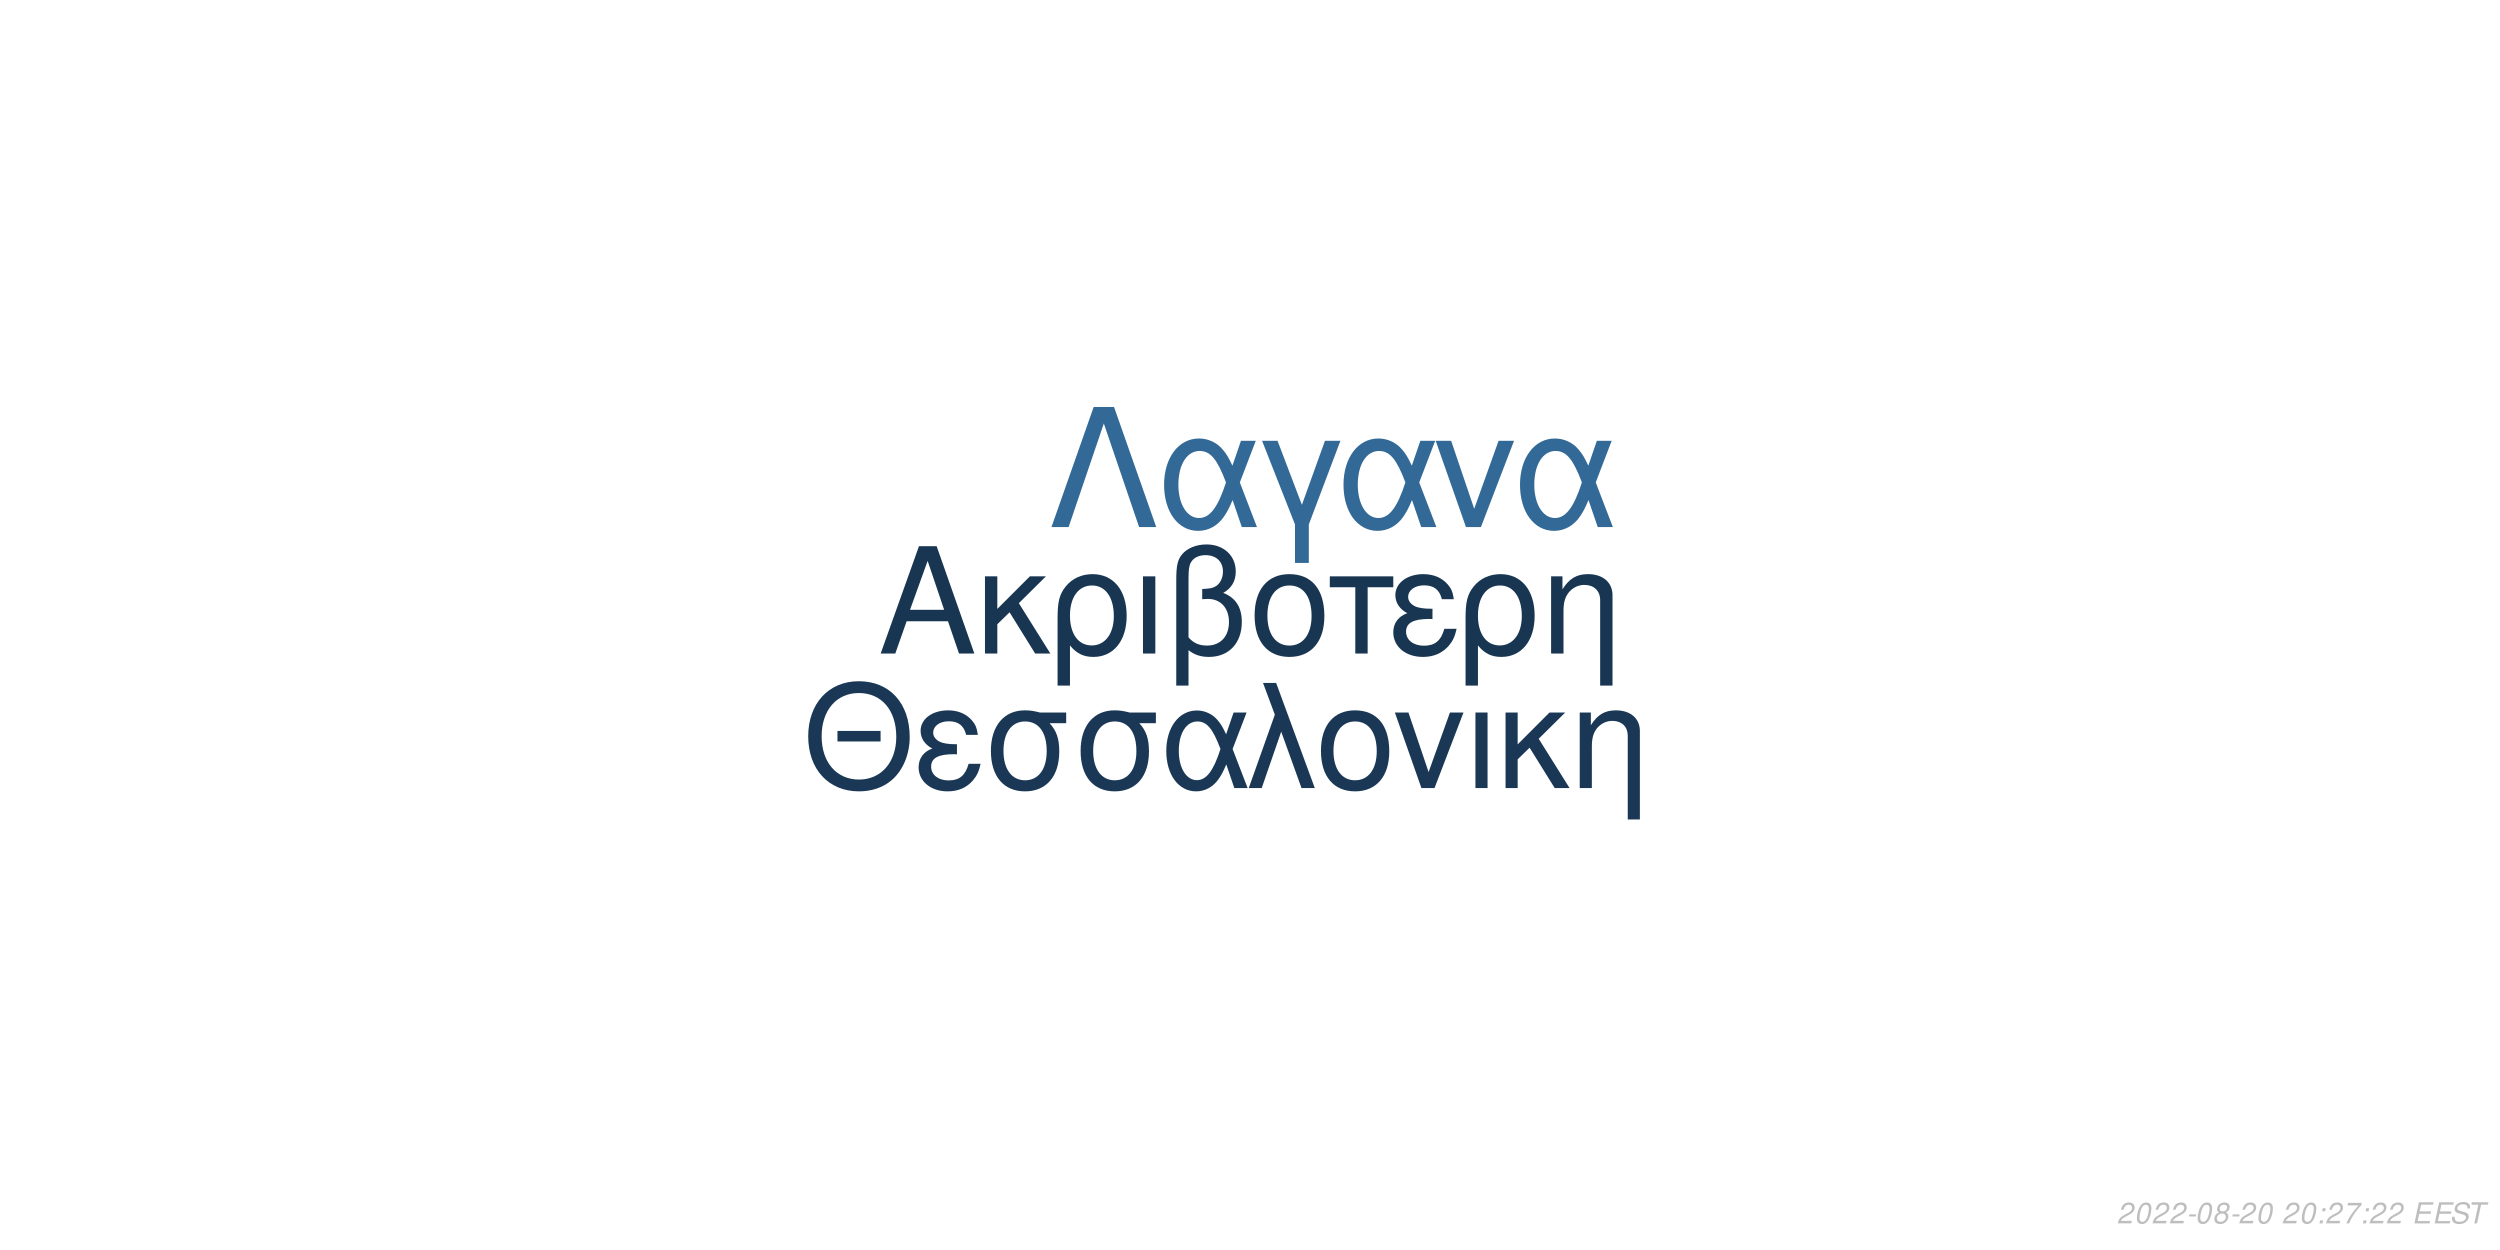
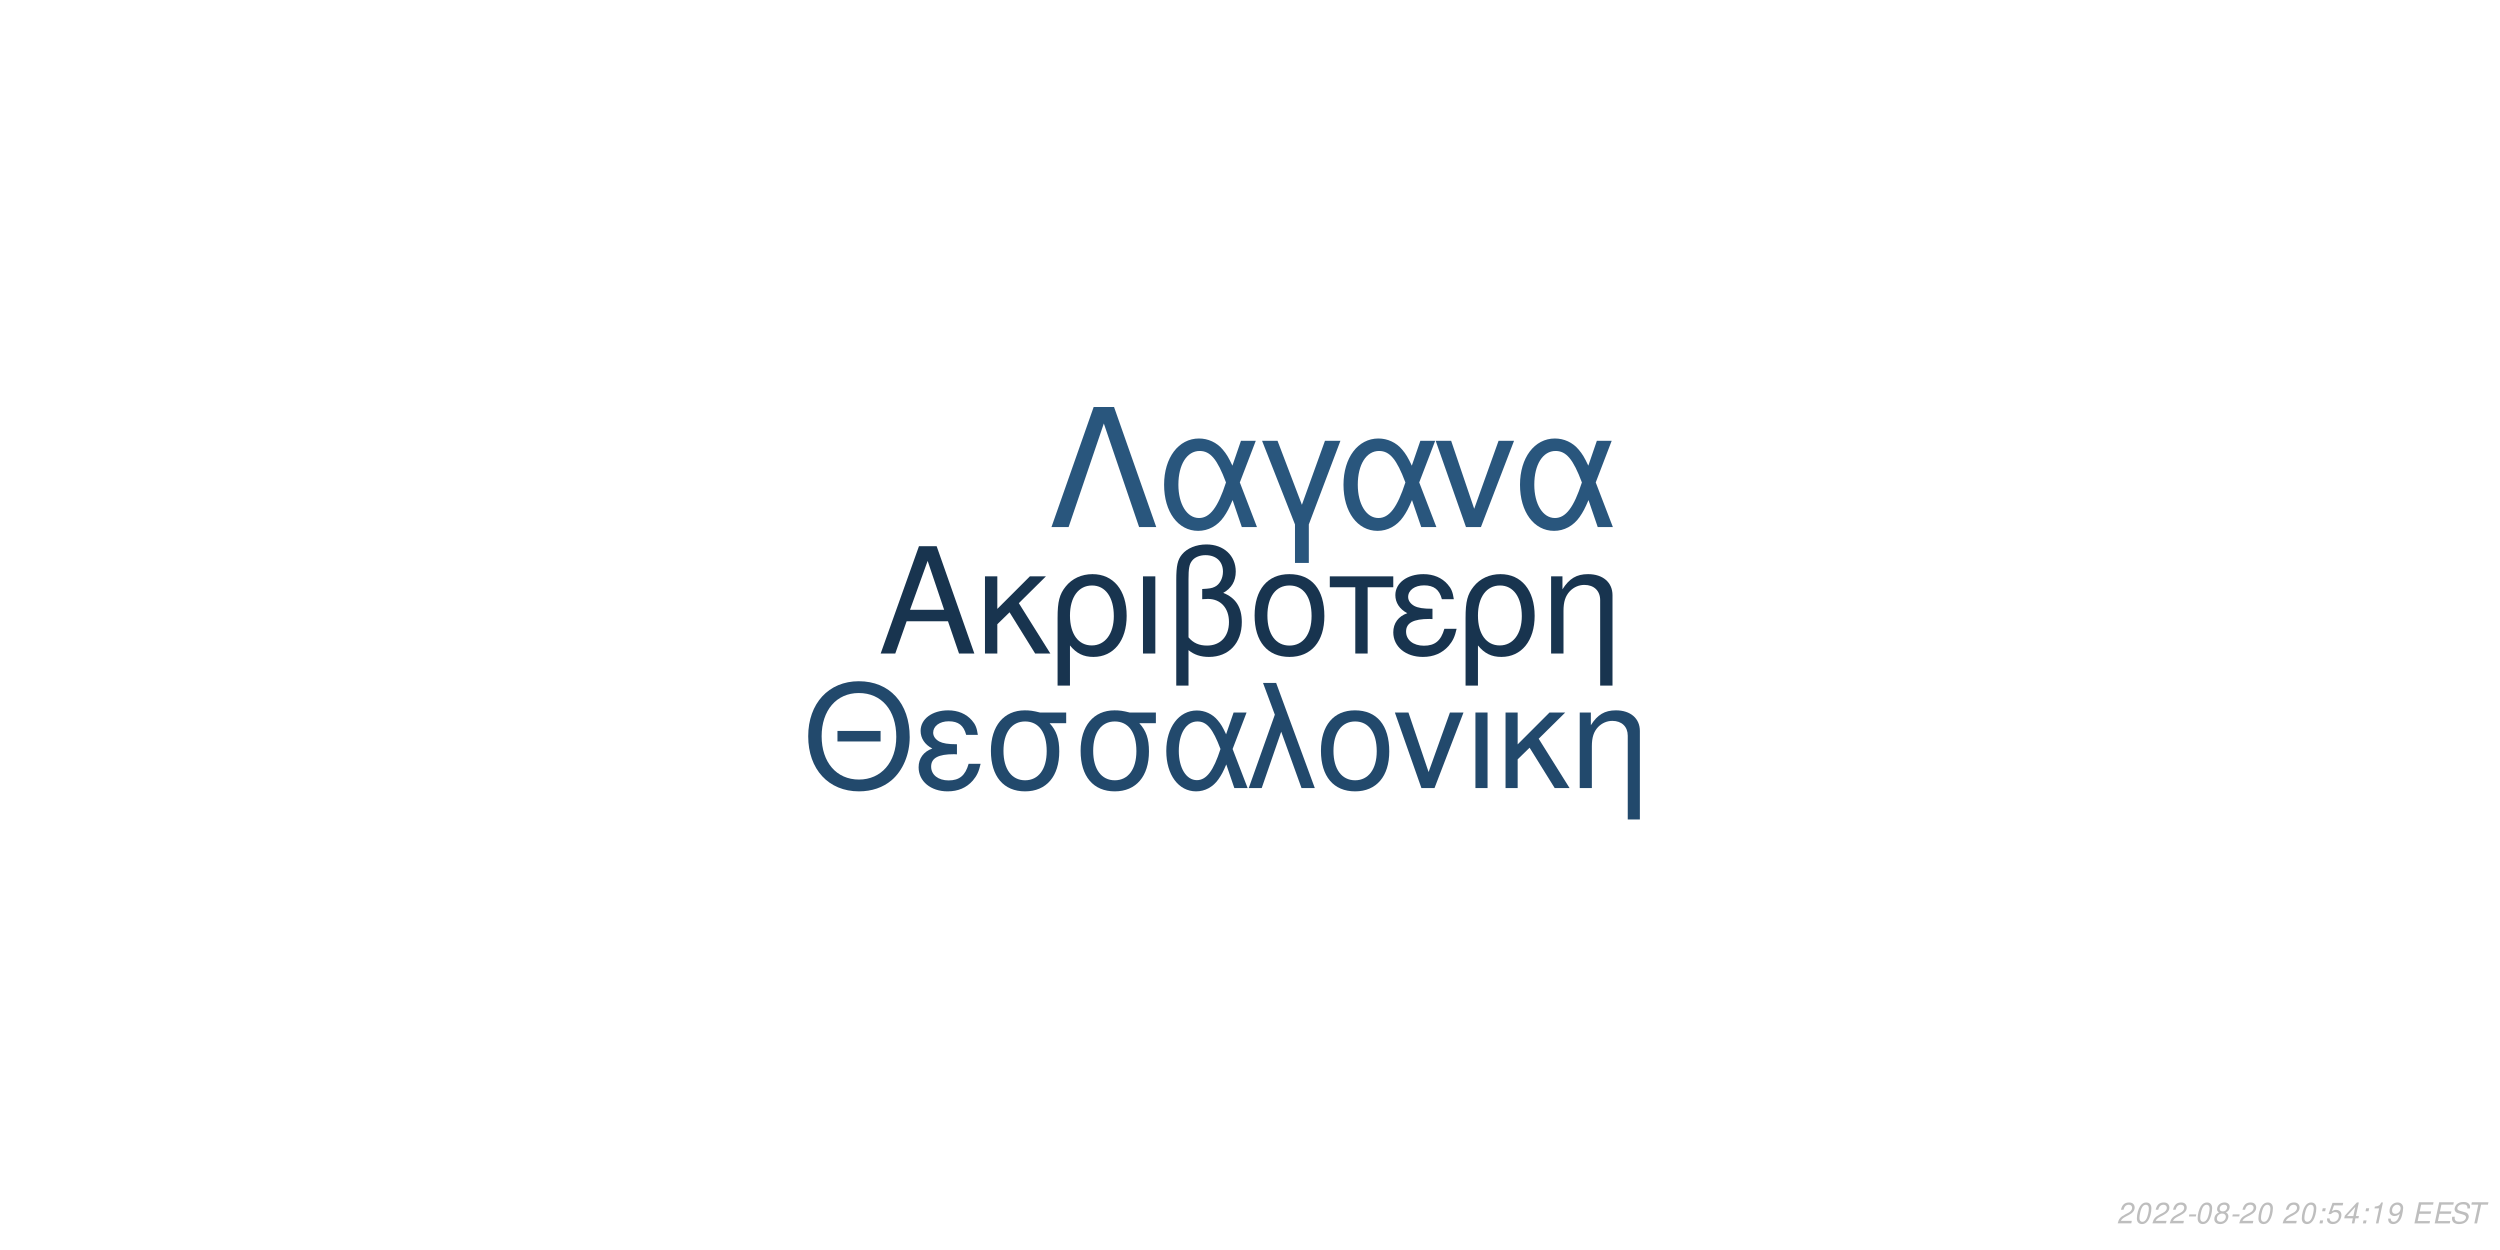
<svg xmlns="http://www.w3.org/2000/svg" xmlns:xlink="http://www.w3.org/1999/xlink" width="864pt" height="432pt" viewBox="0 0 864 432" version="1.1">
  <defs>
    <g>
      <symbol overflow="visible" id="glyph0-0">
        <path style="stroke:none;" d="" />
      </symbol>
      <symbol overflow="visible" id="glyph0-1">
        <path style="stroke:none;" d="M 24.125 -11.141 L 27.938 0 L 33.234 0 L 20.203 -37.094 L 14.094 -37.094 L 0.859 0 L 5.906 0 L 9.828 -11.141 Z M 22.797 -15.109 L 11 -15.109 L 17.094 -32.016 Z M 22.797 -15.109 " />
      </symbol>
      <symbol overflow="visible" id="glyph0-2">
        <path style="stroke:none;" d="M 7.172 -15.422 L 7.172 -26.672 L 2.906 -26.672 L 2.906 0 L 7.172 0 L 7.172 -10.125 L 11.406 -14.25 L 20.25 0 L 25.5 0 L 14.609 -17.406 L 23.969 -26.672 L 18.422 -26.672 Z M 7.172 -15.422 " />
      </symbol>
      <symbol overflow="visible" id="glyph0-3">
        <path style="stroke:none;" d="M 3 11.094 L 7.281 11.094 L 7.281 -2.797 C 9.516 -0.047 11.953 1.172 15.375 1.172 C 22.344 1.172 26.875 -4.422 26.875 -13.031 C 26.875 -21.891 22.297 -27.438 15.062 -27.438 C 11.297 -27.438 7.984 -25.906 5.797 -23.156 C 3.672 -20.516 3 -17.969 3 -12.359 Z M 14.906 -23.516 C 19.547 -23.516 22.438 -19.438 22.438 -12.922 C 22.438 -6.812 19.391 -2.797 14.812 -2.797 C 10.172 -2.797 7.281 -6.766 7.281 -13.125 C 7.281 -19.484 10.234 -23.516 14.906 -23.516 Z M 14.906 -23.516 " />
      </symbol>
      <symbol overflow="visible" id="glyph0-4">
        <path style="stroke:none;" d="M 3.516 0 L 7.781 0 L 7.781 -26.672 L 3.516 -26.672 Z M 3.516 0 " />
      </symbol>
      <symbol overflow="visible" id="glyph0-5">
        <path style="stroke:none;" d="M 4.016 11.094 L 8.25 11.094 L 8.25 -1.172 C 10.172 0.406 12.422 1.172 15.312 1.172 C 22.188 1.172 26.672 -3.609 26.672 -10.891 C 26.672 -15.984 24.578 -19.234 20.25 -20.969 C 23.109 -22.547 24.578 -25.031 24.578 -28.344 C 24.578 -33.844 20.406 -37.703 14.453 -37.703 C 10.938 -37.703 7.734 -36.391 6 -34.25 C 4.484 -32.422 4.016 -30.328 4.016 -25.391 Z M 8.25 -25.656 C 8.25 -29.359 8.5 -30.844 9.469 -32.062 C 10.375 -33.281 12.156 -34 14.094 -34 C 17.812 -34 20.156 -31.812 20.156 -28.297 C 20.156 -25.953 18.984 -23.812 17.297 -23.047 C 16.281 -22.547 15.469 -22.438 12.984 -22.297 L 12.984 -18.781 C 13.734 -18.828 14.344 -18.875 14.969 -18.875 C 19.344 -18.875 22.234 -15.719 22.234 -10.891 C 22.234 -5.906 19.281 -2.75 14.656 -2.75 C 11.953 -2.75 9.922 -3.609 8.25 -5.594 Z M 8.25 -25.656 " />
      </symbol>
      <symbol overflow="visible" id="glyph0-6">
        <path style="stroke:none;" d="M 14.094 -27.438 C 6.562 -27.438 2.094 -22.094 2.094 -13.125 C 2.094 -4.125 6.562 1.172 14.141 1.172 C 21.672 1.172 26.203 -4.172 26.203 -12.922 C 26.203 -22.188 21.828 -27.438 14.094 -27.438 Z M 14.141 -23.516 C 18.938 -23.516 21.781 -19.594 21.781 -12.984 C 21.781 -6.672 18.828 -2.75 14.141 -2.75 C 9.422 -2.75 6.516 -6.672 6.516 -13.125 C 6.516 -19.594 9.422 -23.516 14.141 -23.516 Z M 14.141 -23.516 " />
      </symbol>
      <symbol overflow="visible" id="glyph0-7">
        <path style="stroke:none;" d="M 7.891 0 L 12.156 0 L 12.156 -22.906 L 21.016 -22.906 L 21.016 -26.672 L -0.922 -26.672 L -0.922 -22.906 L 7.891 -22.906 Z M 7.891 0 " />
      </symbol>
      <symbol overflow="visible" id="glyph0-8">
        <path style="stroke:none;" d="M 14.562 -15.469 C 11.344 -15.469 9.562 -15.781 8.297 -16.438 C 6.922 -17.203 6.156 -18.328 6.156 -19.547 C 6.156 -21.891 8.453 -23.562 11.656 -23.562 C 15.062 -23.562 16.953 -22.094 17.812 -18.781 L 21.938 -18.781 C 21.578 -21.266 21.062 -22.5 19.797 -23.922 C 17.812 -26.203 14.906 -27.438 11.453 -27.438 C 5.797 -27.438 1.734 -24.375 1.734 -20.203 C 1.734 -17.609 3.156 -15.375 5.859 -13.938 C 2.797 -12.875 1.016 -10.484 1.016 -7.328 C 1.016 -2.391 5.297 1.172 11.25 1.172 C 14.969 1.172 17.906 -0.109 20.156 -2.641 C 21.578 -4.328 22.297 -5.797 22.906 -8.547 L 18.672 -8.547 C 17.5 -4.422 15.422 -2.703 11.609 -2.703 C 7.938 -2.703 5.438 -4.688 5.438 -7.578 C 5.438 -10.578 7.938 -11.953 13.484 -11.953 C 13.641 -11.953 14.094 -11.953 14.562 -11.906 Z M 14.562 -15.469 " />
      </symbol>
      <symbol overflow="visible" id="glyph0-9">
        <path style="stroke:none;" d="M 3.562 -26.672 L 3.562 0 L 7.844 0 L 7.844 -14.703 C 7.844 -17.906 8.5 -19.891 10.031 -21.531 C 11.406 -22.953 13.188 -23.719 15.062 -23.719 C 18.375 -23.719 20.516 -21.672 20.516 -18.469 L 20.516 11.094 L 24.781 11.094 L 24.781 -20.156 C 24.781 -24.578 21.469 -27.438 16.328 -27.438 C 12.359 -27.438 9.828 -25.906 7.484 -22.188 L 7.484 -26.672 Z M 3.562 -26.672 " />
      </symbol>
      <symbol overflow="visible" id="glyph1-0">
        <path style="stroke:none;" d="" />
      </symbol>
      <symbol overflow="visible" id="glyph1-1">
        <path style="stroke:none;" d="M 26.859 -19.734 L 11.953 -19.734 L 11.953 -16.094 L 26.859 -16.094 Z M 19.328 -36.922 C 8.922 -36.922 1.844 -29.25 1.844 -17.891 C 1.844 -6.484 8.875 1.141 19.391 1.141 C 23.812 1.141 27.703 -0.203 30.641 -2.688 C 34.578 -6.031 36.922 -11.656 36.922 -17.594 C 36.922 -29.297 30 -36.922 19.328 -36.922 Z M 19.328 -32.844 C 27.203 -32.844 32.281 -26.906 32.281 -17.688 C 32.281 -8.922 27.062 -2.938 19.391 -2.938 C 11.609 -2.938 6.484 -8.922 6.484 -17.891 C 6.484 -26.859 11.609 -32.844 19.328 -32.844 Z M 19.328 -32.844 " />
      </symbol>
      <symbol overflow="visible" id="glyph1-2">
        <path style="stroke:none;" d="M 14.25 -15.141 C 11.109 -15.141 9.375 -15.453 8.125 -16.094 C 6.781 -16.844 6.031 -17.938 6.031 -19.141 C 6.031 -21.422 8.266 -23.078 11.406 -23.078 C 14.75 -23.078 16.594 -21.625 17.438 -18.391 L 21.469 -18.391 C 21.125 -20.828 20.625 -22.031 19.391 -23.422 C 17.438 -25.656 14.594 -26.859 11.219 -26.859 C 5.688 -26.859 1.688 -23.875 1.688 -19.781 C 1.688 -17.234 3.094 -15.047 5.734 -13.656 C 2.734 -12.609 1 -10.266 1 -7.172 C 1 -2.344 5.188 1.141 11.016 1.141 C 14.656 1.141 17.547 -0.094 19.734 -2.594 C 21.125 -4.234 21.828 -5.688 22.422 -8.375 L 18.281 -8.375 C 17.141 -4.328 15.094 -2.641 11.359 -2.641 C 7.766 -2.641 5.328 -4.578 5.328 -7.422 C 5.328 -10.359 7.766 -11.703 13.203 -11.703 C 13.359 -11.703 13.797 -11.703 14.25 -11.656 Z M 14.25 -15.141 " />
      </symbol>
      <symbol overflow="visible" id="glyph1-3">
        <path style="stroke:none;" d="M 29 -26.109 L 19.938 -26.109 C 17.594 -26.703 16.438 -26.859 14.703 -26.859 C 7.469 -26.859 2.984 -21.469 2.984 -12.859 C 2.984 -4.031 7.375 1.141 14.797 1.141 C 22.172 1.141 26.609 -4.078 26.609 -12.656 C 26.609 -17.047 25.656 -19.828 23.266 -22.422 L 29 -22.422 Z M 14.797 -23.016 C 19.531 -23.016 22.266 -19.234 22.266 -12.75 C 22.266 -6.531 19.438 -2.688 14.797 -2.688 C 10.172 -2.688 7.328 -6.531 7.328 -12.859 C 7.328 -19.188 10.172 -23.016 14.797 -23.016 Z M 14.797 -23.016 " />
      </symbol>
      <symbol overflow="visible" id="glyph1-4">
        <path style="stroke:none;" d="M 29.344 -26.109 L 24.859 -26.109 L 22.266 -18.578 C 21.125 -21.031 20.484 -22.125 19.328 -23.469 C 17.547 -25.609 14.906 -26.812 12.156 -26.812 C 5.984 -26.812 1.594 -20.984 1.594 -12.812 C 1.594 -4.578 5.828 1.141 11.906 1.141 C 14.953 1.141 17.734 -0.344 19.625 -3.047 C 20.672 -4.531 21.281 -5.688 22.328 -8.172 L 25.109 0 L 29.703 0 L 24.516 -13.5 Z M 20.328 -13.5 C 17.891 -5.922 15.453 -2.734 12.156 -2.734 C 8.516 -2.734 5.922 -6.922 5.922 -12.812 C 5.922 -18.938 8.516 -23.016 12.359 -23.016 C 15.594 -23.016 17.688 -20.531 20.328 -13.5 Z M 20.328 -13.5 " />
      </symbol>
      <symbol overflow="visible" id="glyph1-5">
        <path style="stroke:none;" d="M 1.094 0 L 5.578 0 L 12.312 -19.484 L 19.328 0 L 23.922 0 L 10.562 -36.328 L 6.031 -36.328 L 10.109 -25.359 Z M 1.094 0 " />
      </symbol>
      <symbol overflow="visible" id="glyph1-6">
        <path style="stroke:none;" d="M 13.797 -26.859 C 6.422 -26.859 2.047 -21.625 2.047 -12.859 C 2.047 -4.031 6.422 1.141 13.859 1.141 C 21.234 1.141 25.656 -4.078 25.656 -12.656 C 25.656 -21.719 21.375 -26.859 13.797 -26.859 Z M 13.859 -23.016 C 18.531 -23.016 21.328 -19.188 21.328 -12.703 C 21.328 -6.531 18.438 -2.688 13.859 -2.688 C 9.219 -2.688 6.375 -6.531 6.375 -12.859 C 6.375 -19.188 9.219 -23.016 13.859 -23.016 Z M 13.859 -23.016 " />
      </symbol>
      <symbol overflow="visible" id="glyph1-7">
        <path style="stroke:none;" d="M 14.297 0 L 24.312 -26.109 L 19.625 -26.109 L 12.25 -5.531 L 5.281 -26.109 L 0.594 -26.109 L 9.766 0 Z M 14.297 0 " />
      </symbol>
      <symbol overflow="visible" id="glyph1-8">
        <path style="stroke:none;" d="M 3.438 0 L 7.625 0 L 7.625 -26.109 L 3.438 -26.109 Z M 3.438 0 " />
      </symbol>
      <symbol overflow="visible" id="glyph1-9">
        <path style="stroke:none;" d="M 7.031 -15.094 L 7.031 -26.109 L 2.844 -26.109 L 2.844 0 L 7.031 0 L 7.031 -9.922 L 11.156 -13.953 L 19.828 0 L 24.969 0 L 14.297 -17.047 L 23.469 -26.109 L 18.031 -26.109 Z M 7.031 -15.094 " />
      </symbol>
      <symbol overflow="visible" id="glyph1-10">
        <path style="stroke:none;" d="M 3.484 -26.109 L 3.484 0 L 7.672 0 L 7.672 -14.406 C 7.672 -17.547 8.328 -19.484 9.812 -21.078 C 11.156 -22.469 12.906 -23.219 14.75 -23.219 C 17.984 -23.219 20.078 -21.234 20.078 -18.094 L 20.078 10.859 L 24.266 10.859 L 24.266 -19.734 C 24.266 -24.062 21.031 -26.859 16 -26.859 C 12.109 -26.859 9.609 -25.359 7.328 -21.719 L 7.328 -26.109 Z M 3.484 -26.109 " />
      </symbol>
      <symbol overflow="visible" id="glyph2-0">
        <path style="stroke:none;" d="" />
      </symbol>
      <symbol overflow="visible" id="glyph2-1">
        <path style="stroke:none;" d="M 22.531 -41.484 L 15.484 -41.484 L 0.906 0 L 6.828 0 L 19 -35.797 L 31.188 0 L 37.109 0 Z M 22.531 -41.484 " />
      </symbol>
      <symbol overflow="visible" id="glyph2-2">
        <path style="stroke:none;" d="M 33.516 -29.812 L 28.391 -29.812 L 25.438 -21.219 C 24.125 -24.016 23.391 -25.266 22.078 -26.797 C 20.031 -29.25 17.016 -30.609 13.891 -30.609 C 6.828 -30.609 1.828 -23.953 1.828 -14.625 C 1.828 -5.234 6.656 1.312 13.594 1.312 C 17.078 1.312 20.266 -0.391 22.422 -3.469 C 23.609 -5.172 24.297 -6.484 25.5 -9.328 L 28.688 0 L 33.922 0 L 28 -15.422 Z M 23.219 -15.422 C 20.422 -6.766 17.641 -3.125 13.891 -3.125 C 9.734 -3.125 6.766 -7.906 6.766 -14.625 C 6.766 -21.625 9.734 -26.297 14.109 -26.297 C 17.812 -26.297 20.203 -23.453 23.219 -15.422 Z M 23.219 -15.422 " />
      </symbol>
      <symbol overflow="visible" id="glyph2-3">
        <path style="stroke:none;" d="M 12.062 12.406 L 16.844 12.406 L 16.844 -0.906 L 27.766 -29.812 L 22.422 -29.812 L 14.453 -7.688 L 6.031 -29.812 L 0.688 -29.812 L 12.062 -0.906 Z M 12.062 12.406 " />
      </symbol>
      <symbol overflow="visible" id="glyph2-4">
        <path style="stroke:none;" d="M 16.328 0 L 27.766 -29.812 L 22.422 -29.812 L 14 -6.312 L 6.031 -29.812 L 0.688 -29.812 L 11.156 0 Z M 16.328 0 " />
      </symbol>
      <symbol overflow="visible" id="glyph3-0">
        <path style="stroke:none;" d="" />
      </symbol>
      <symbol overflow="visible" id="glyph3-1">
        <path style="stroke:none;" d="M 5.234 -0.875 L 1.469 -0.875 C 1.641 -1.375 2.203 -1.891 3.109 -2.344 L 4.234 -2.938 C 5.562 -3.625 6.219 -4.469 6.219 -5.484 C 6.219 -5.938 6.062 -6.359 5.797 -6.656 C 5.469 -7.047 4.984 -7.234 4.312 -7.234 C 2.766 -7.234 1.891 -6.453 1.484 -4.734 L 2.375 -4.734 C 2.484 -5.188 2.609 -5.484 2.797 -5.75 C 3.094 -6.203 3.609 -6.453 4.188 -6.453 C 4.891 -6.453 5.344 -6.031 5.344 -5.375 C 5.344 -4.703 4.859 -4.094 4.016 -3.656 L 2.984 -3.125 C 1.234 -2.188 0.797 -1.656 0.344 -0.016 L 5.047 -0.016 Z M 5.234 -0.875 " />
      </symbol>
      <symbol overflow="visible" id="glyph3-2">
        <path style="stroke:none;" d="M 4.203 -7.234 C 3.375 -7.234 2.688 -6.812 2.125 -5.984 C 1.484 -5.047 0.984 -3.188 0.984 -1.734 C 0.984 -1.109 1.172 -0.562 1.484 -0.266 C 1.797 0.047 2.281 0.234 2.766 0.234 C 3.625 0.234 4.281 -0.156 4.859 -1.016 C 5.516 -1.953 6 -3.797 6 -5.266 C 6 -6.5 5.328 -7.234 4.203 -7.234 Z M 4.094 -6.453 C 4.734 -6.453 5.125 -5.984 5.125 -5.156 C 5.125 -4.203 4.781 -2.625 4.406 -1.812 C 3.984 -0.938 3.516 -0.547 2.875 -0.547 C 2.25 -0.547 1.875 -1.031 1.875 -1.828 C 1.875 -2.797 2.203 -4.344 2.594 -5.203 C 2.984 -6.047 3.453 -6.453 4.094 -6.453 Z M 4.094 -6.453 " />
      </symbol>
      <symbol overflow="visible" id="glyph3-3">
        <path style="stroke:none;" d="M 3.516 -3.125 L 1.125 -3.125 L 0.969 -2.406 L 3.359 -2.406 Z M 3.516 -3.125 " />
      </symbol>
      <symbol overflow="visible" id="glyph3-4">
        <path style="stroke:none;" d="M 4.766 -3.797 C 5.078 -3.969 5.234 -4.078 5.438 -4.234 C 5.812 -4.594 6.062 -5.172 6.062 -5.734 C 6.062 -6.625 5.344 -7.234 4.266 -7.234 C 2.812 -7.234 1.703 -6.219 1.703 -4.875 C 1.703 -4.406 1.875 -4.125 2.359 -3.812 C 1.297 -3.312 0.75 -2.516 0.75 -1.469 C 0.75 -0.438 1.547 0.234 2.812 0.234 C 3.656 0.234 4.359 -0.094 4.938 -0.734 C 5.359 -1.234 5.609 -1.859 5.609 -2.438 C 5.609 -3.047 5.312 -3.516 4.766 -3.797 Z M 4.109 -6.453 C 4.797 -6.453 5.188 -6.125 5.188 -5.578 C 5.188 -5.266 5.062 -4.922 4.859 -4.672 C 4.562 -4.312 4.188 -4.156 3.656 -4.156 C 2.984 -4.156 2.594 -4.453 2.594 -4.984 C 2.594 -5.859 3.203 -6.453 4.109 -6.453 Z M 3.453 -3.406 C 4.234 -3.406 4.734 -2.984 4.734 -2.312 C 4.734 -1.312 3.922 -0.547 2.875 -0.547 C 2.125 -0.547 1.625 -0.969 1.625 -1.625 C 1.625 -2.609 2.438 -3.406 3.453 -3.406 Z M 3.453 -3.406 " />
      </symbol>
      <symbol overflow="visible" id="glyph3-5">
        <path style="stroke:none;" d="" />
      </symbol>
      <symbol overflow="visible" id="glyph3-6">
        <path style="stroke:none;" d="M 2.359 -1.031 L 1.312 -1.031 L 1.094 0 L 2.141 0 Z M 3.266 -5.234 L 2.219 -5.234 L 2 -4.203 L 3.047 -4.203 Z M 3.266 -5.234 " />
      </symbol>
      <symbol overflow="visible" id="glyph3-7">
-         <path style="stroke:none;" d="M 6.703 -7.094 L 1.953 -7.094 L 1.766 -6.219 L 5.594 -6.219 C 3.344 -3.688 2.266 -2.109 1.375 0 L 2.344 0 C 3.031 -1.906 4.828 -4.594 6.547 -6.281 Z M 6.703 -7.094 " />
+         <path style="stroke:none;" d="M 6.297 -7.094 L 2.594 -7.094 L 1.234 -3.234 L 2.047 -3.234 C 2.656 -3.766 2.938 -3.906 3.531 -3.906 C 4.328 -3.906 4.797 -3.453 4.797 -2.688 C 4.797 -1.438 3.969 -0.547 2.828 -0.547 C 2.031 -0.547 1.609 -0.938 1.578 -1.734 L 0.703 -1.734 L 0.703 -1.516 C 0.703 -0.938 0.844 -0.547 1.188 -0.266 C 1.562 0.062 2.078 0.234 2.703 0.234 C 3.656 0.234 4.391 -0.156 4.984 -0.922 C 5.422 -1.5 5.672 -2.234 5.672 -2.953 C 5.672 -4 4.938 -4.672 3.812 -4.672 C 3.328 -4.672 2.906 -4.547 2.406 -4.234 L 3.109 -6.219 L 6.109 -6.219 Z M 6.297 -7.094 " />
      </symbol>
      <symbol overflow="visible" id="glyph3-8">
+         <path style="stroke:none;" d="M 3.625 -1.75 L 3.266 0 L 4.141 0 L 4.516 -1.75 L 5.562 -1.75 L 5.734 -2.531 L 4.688 -2.531 L 5.688 -7.234 L 5.016 -7.234 L 0.844 -2.672 L 0.641 -1.75 Z M 3.797 -2.531 L 1.594 -2.531 L 4.469 -5.703 Z M 3.797 -2.531 " />
+       </symbol>
+       <symbol overflow="visible" id="glyph3-9">
+         <path style="stroke:none;" d="M 3.703 -5.188 L 2.594 0 L 3.469 0 L 5.016 -7.234 L 4.438 -7.234 C 3.906 -6.156 3.688 -6.016 2.234 -5.812 L 2.109 -5.188 Z M 3.703 -5.188 " />
+       </symbol>
+       <symbol overflow="visible" id="glyph3-10">
+         <path style="stroke:none;" d="M 0.844 -1.656 C 0.844 -1.547 0.844 -1.438 0.844 -1.375 C 0.844 -0.406 1.531 0.234 2.578 0.234 C 3.203 0.234 3.766 0.016 4.297 -0.438 C 4.938 -1 5.312 -1.656 5.594 -2.719 C 5.844 -3.672 6.016 -4.766 6.016 -5.375 C 6.016 -5.844 5.844 -6.328 5.547 -6.656 C 5.203 -7.031 4.703 -7.234 4.062 -7.234 C 2.516 -7.234 1.297 -5.938 1.297 -4.266 C 1.297 -3.203 1.984 -2.547 3.047 -2.547 C 3.484 -2.547 3.953 -2.672 4.281 -2.891 C 4.406 -2.984 4.547 -3.078 4.828 -3.344 C 4.438 -1.484 3.703 -0.547 2.703 -0.547 C 2.109 -0.547 1.719 -0.938 1.719 -1.547 L 1.719 -1.656 Z M 3.953 -6.453 C 4.625 -6.453 5.141 -5.953 5.141 -5.281 C 5.141 -4.188 4.312 -3.312 3.297 -3.312 C 2.594 -3.312 2.172 -3.734 2.172 -4.453 C 2.172 -5.562 2.984 -6.453 3.953 -6.453 Z M 3.953 -6.453 " />
+       </symbol>
+       <symbol overflow="visible" id="glyph3-11">
        <path style="stroke:none;" d="M 2.547 -3.312 L 6.5 -3.312 L 6.688 -4.141 L 2.719 -4.141 L 3.219 -6.469 L 7.344 -6.469 L 7.516 -7.297 L 2.453 -7.297 L 0.906 0 L 6.125 0 L 6.297 -0.812 L 2.016 -0.812 Z M 2.547 -3.312 " />
      </symbol>
-       <symbol overflow="visible" id="glyph3-9">
+       <symbol overflow="visible" id="glyph3-12">
        <path style="stroke:none;" d="M 7.062 -5.156 C 7.125 -5.438 7.141 -5.562 7.141 -5.703 C 7.141 -6.156 6.938 -6.594 6.594 -6.891 C 6.188 -7.25 5.656 -7.406 4.875 -7.406 C 3.844 -7.406 3.047 -7.125 2.5 -6.562 C 2.094 -6.141 1.781 -5.438 1.781 -4.922 C 1.781 -4.297 2.219 -3.766 2.891 -3.562 L 4.594 -3.094 C 5.406 -2.859 5.734 -2.578 5.734 -2.094 C 5.734 -1.781 5.547 -1.406 5.266 -1.141 C 4.844 -0.766 4.266 -0.578 3.453 -0.578 C 2.328 -0.578 1.812 -0.984 1.812 -1.906 C 1.812 -2.047 1.812 -2.125 1.844 -2.312 L 0.984 -2.312 C 0.906 -2.062 0.891 -1.906 0.891 -1.688 C 0.891 -0.484 1.797 0.234 3.297 0.234 C 4.359 0.234 5.234 -0.062 5.812 -0.609 C 6.344 -1.078 6.688 -1.797 6.688 -2.375 C 6.688 -2.641 6.609 -2.906 6.453 -3.156 C 6.234 -3.5 5.938 -3.703 5.469 -3.828 L 3.75 -4.312 C 2.984 -4.547 2.734 -4.734 2.734 -5.188 C 2.734 -5.547 2.875 -5.844 3.188 -6.109 C 3.547 -6.438 4.031 -6.594 4.703 -6.594 C 5.266 -6.594 5.688 -6.484 5.906 -6.297 C 6.094 -6.125 6.219 -5.797 6.219 -5.516 C 6.219 -5.422 6.203 -5.344 6.188 -5.156 Z M 7.062 -5.156 " />
      </symbol>
-       <symbol overflow="visible" id="glyph3-10">
+       <symbol overflow="visible" id="glyph3-13">
        <path style="stroke:none;" d="M 4.938 -6.469 L 7.312 -6.469 L 7.484 -7.297 L 1.75 -7.297 L 1.578 -6.469 L 3.984 -6.469 L 2.609 0 L 3.547 0 Z M 4.938 -6.469 " />
      </symbol>
    </g>
  </defs>
  <g id="surface1">
    <rect x="0" y="0" width="864" height="432" style="fill:rgb(100%,100%,100%);fill-opacity:1;stroke:none;" />
-     <g style="fill:rgb(9.412%,20.784%,31.765%);fill-opacity:1;">
+     <g style="fill:rgb(9.412%,20.392%,30.98%);fill-opacity:1;">
      <use xlink:href="#glyph0-1" x="303.5" y="225.861" />
      <use xlink:href="#glyph0-2" x="337.5" y="225.861" />
      <use xlink:href="#glyph0-3" x="362.5" y="225.861" />
      <use xlink:href="#glyph0-4" x="391.5" y="225.861" />
      <use xlink:href="#glyph0-5" x="402.5" y="225.861" />
      <use xlink:href="#glyph0-6" x="431.5" y="225.861" />
      <use xlink:href="#glyph0-7" x="460.5" y="225.861" />
      <use xlink:href="#glyph0-8" x="480.5" y="225.861" />
      <use xlink:href="#glyph0-3" x="503.5" y="225.861" />
      <use xlink:href="#glyph0-9" x="532.5" y="225.861" />
    </g>
-     <g style="fill:rgb(10.196%,21.961%,33.333%);fill-opacity:1;">
+     <g style="fill:rgb(13.333%,28.627%,42.353%);fill-opacity:1;">
      <use xlink:href="#glyph1-1" x="277.473" y="272.354" />
      <use xlink:href="#glyph1-2" x="316.473" y="272.354" />
      <use xlink:href="#glyph1-3" x="339.473" y="272.354" />
      <use xlink:href="#glyph1-3" x="370.473" y="272.354" />
      <use xlink:href="#glyph1-4" x="401.473" y="272.354" />
      <use xlink:href="#glyph1-5" x="430.473" y="272.354" />
      <use xlink:href="#glyph1-6" x="454.473" y="272.354" />
      <use xlink:href="#glyph1-7" x="481.473" y="272.354" />
      <use xlink:href="#glyph1-8" x="506.473" y="272.354" />
      <use xlink:href="#glyph1-9" x="517.473" y="272.354" />
      <use xlink:href="#glyph1-10" x="542.473" y="272.354" />
    </g>
-     <g style="fill:rgb(19.608%,41.176%,58.824%);fill-opacity:1;">
+     <g style="fill:rgb(16.078%,33.725%,49.02%);fill-opacity:1;">
      <use xlink:href="#glyph2-1" x="362.484" y="182.152" />
      <use xlink:href="#glyph2-2" x="400.484" y="182.152" />
      <use xlink:href="#glyph2-3" x="435.484" y="182.152" />
      <use xlink:href="#glyph2-2" x="462.484" y="182.152" />
      <use xlink:href="#glyph2-4" x="495.484" y="182.152" />
      <use xlink:href="#glyph2-2" x="523.484" y="182.152" />
    </g>
    <g style="fill:rgb(74.51%,74.51%,74.51%);fill-opacity:1;">
      <use xlink:href="#glyph3-1" x="731.52" y="422.81" />
      <use xlink:href="#glyph3-2" x="737.52" y="422.81" />
      <use xlink:href="#glyph3-1" x="743.52" y="422.81" />
      <use xlink:href="#glyph3-1" x="749.52" y="422.81" />
      <use xlink:href="#glyph3-3" x="755.52" y="422.81" />
      <use xlink:href="#glyph3-2" x="758.52" y="422.81" />
      <use xlink:href="#glyph3-4" x="764.52" y="422.81" />
      <use xlink:href="#glyph3-3" x="770.52" y="422.81" />
      <use xlink:href="#glyph3-1" x="773.52" y="422.81" />
      <use xlink:href="#glyph3-2" x="779.52" y="422.81" />
      <use xlink:href="#glyph3-5" x="785.52" y="422.81" />
      <use xlink:href="#glyph3-1" x="788.52" y="422.81" />
      <use xlink:href="#glyph3-2" x="794.52" y="422.81" />
      <use xlink:href="#glyph3-6" x="800.52" y="422.81" />
-       <use xlink:href="#glyph3-1" x="803.52" y="422.81" />
-       <use xlink:href="#glyph3-7" x="809.52" y="422.81" />
+       <use xlink:href="#glyph3-7" x="803.52" y="422.81" />
+       <use xlink:href="#glyph3-8" x="809.52" y="422.81" />
      <use xlink:href="#glyph3-6" x="815.52" y="422.81" />
-       <use xlink:href="#glyph3-1" x="818.52" y="422.81" />
-       <use xlink:href="#glyph3-1" x="824.52" y="422.81" />
+       <use xlink:href="#glyph3-9" x="818.52" y="422.81" />
+       <use xlink:href="#glyph3-10" x="824.52" y="422.81" />
      <use xlink:href="#glyph3-5" x="830.52" y="422.81" />
-       <use xlink:href="#glyph3-8" x="833.52" y="422.81" />
-       <use xlink:href="#glyph3-8" x="840.52" y="422.81" />
-       <use xlink:href="#glyph3-9" x="846.52" y="422.81" />
-       <use xlink:href="#glyph3-10" x="852.52" y="422.81" />
+       <use xlink:href="#glyph3-11" x="833.52" y="422.81" />
+       <use xlink:href="#glyph3-11" x="840.52" y="422.81" />
+       <use xlink:href="#glyph3-12" x="846.52" y="422.81" />
+       <use xlink:href="#glyph3-13" x="852.52" y="422.81" />
    </g>
  </g>
</svg>
